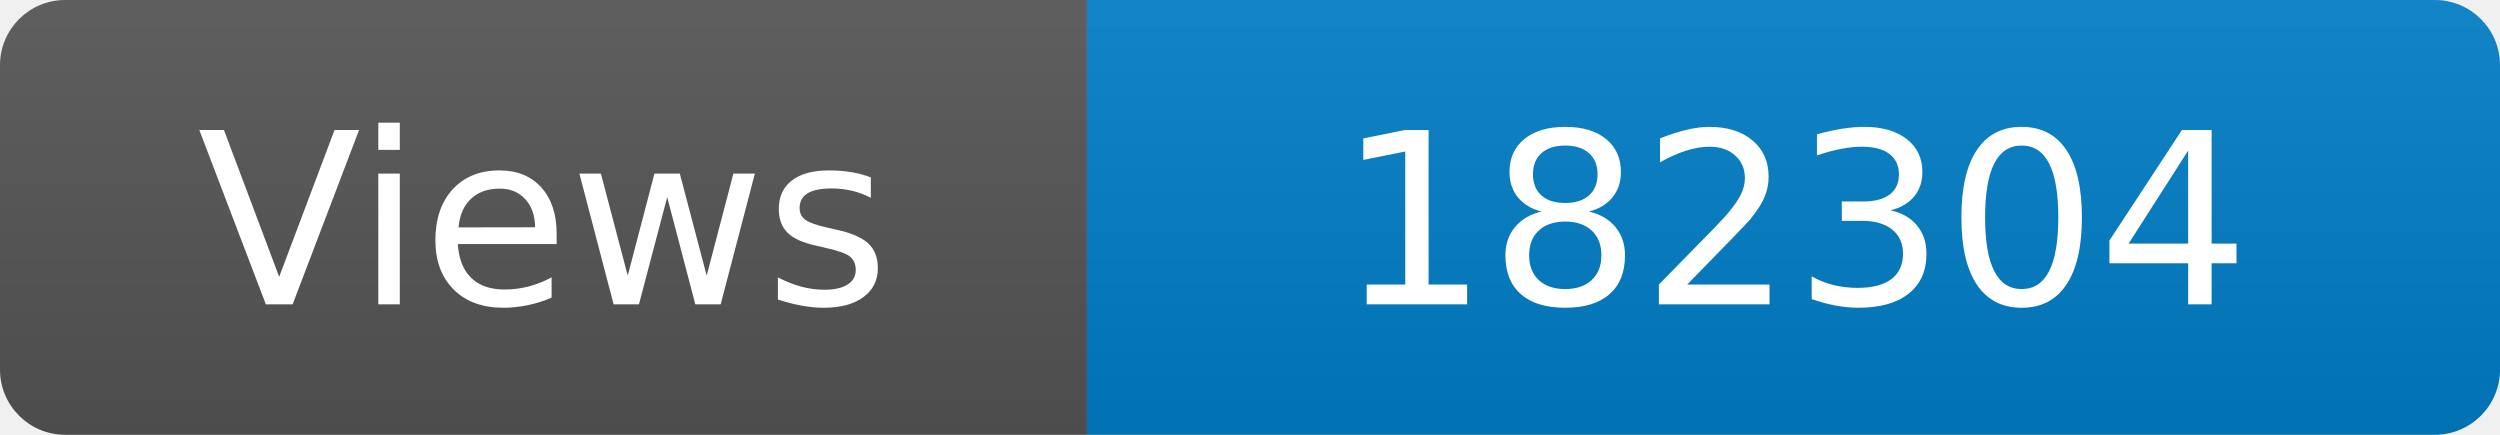
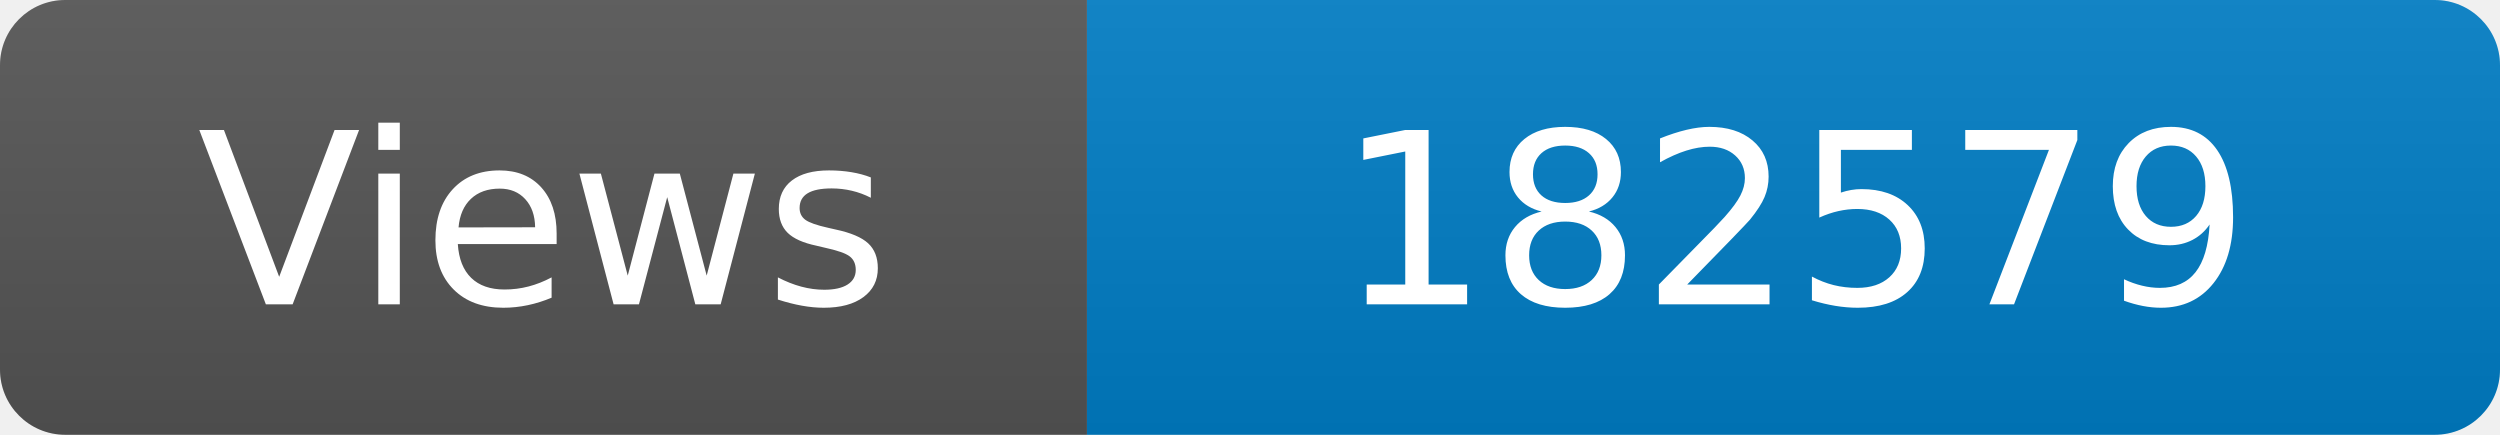
<svg xmlns="http://www.w3.org/2000/svg" width="115" height="20" role="img" aria-label="Maintained?: yes">
  <linearGradient id="s" x2="0" y2="100%">
    <stop offset="0" stop-color="#bbb" stop-opacity=".1" />
    <stop offset="1" stop-opacity=".1" />
  </linearGradient>
  <clipPath id="r">
    <rect width="115" height="20" rx="3" fill="#fff" />
  </clipPath>
  <g clip-path="url(#r)">
    <rect width="50" height="20" fill="#555" />
    <rect x="50" width="160" height="20" fill="#007ec6" />
    <rect width="115" height="20" fill="url(#s)" />
  </g>
  <g fill="#fff" text-anchor="middle" font-family="Verdana,Geneva,DejaVu Sans,sans-serif" font-size="110">
    <text x="250" y="140" transform="scale(.1)" fill="#fff">Views</text>
-     <text x="825" y="140" transform="scale(.1)" fill="#fff">182304</text>
+     <text x="825" y="140" transform="scale(.1)" fill="#fff">182579</text>
  </g>
</svg>
